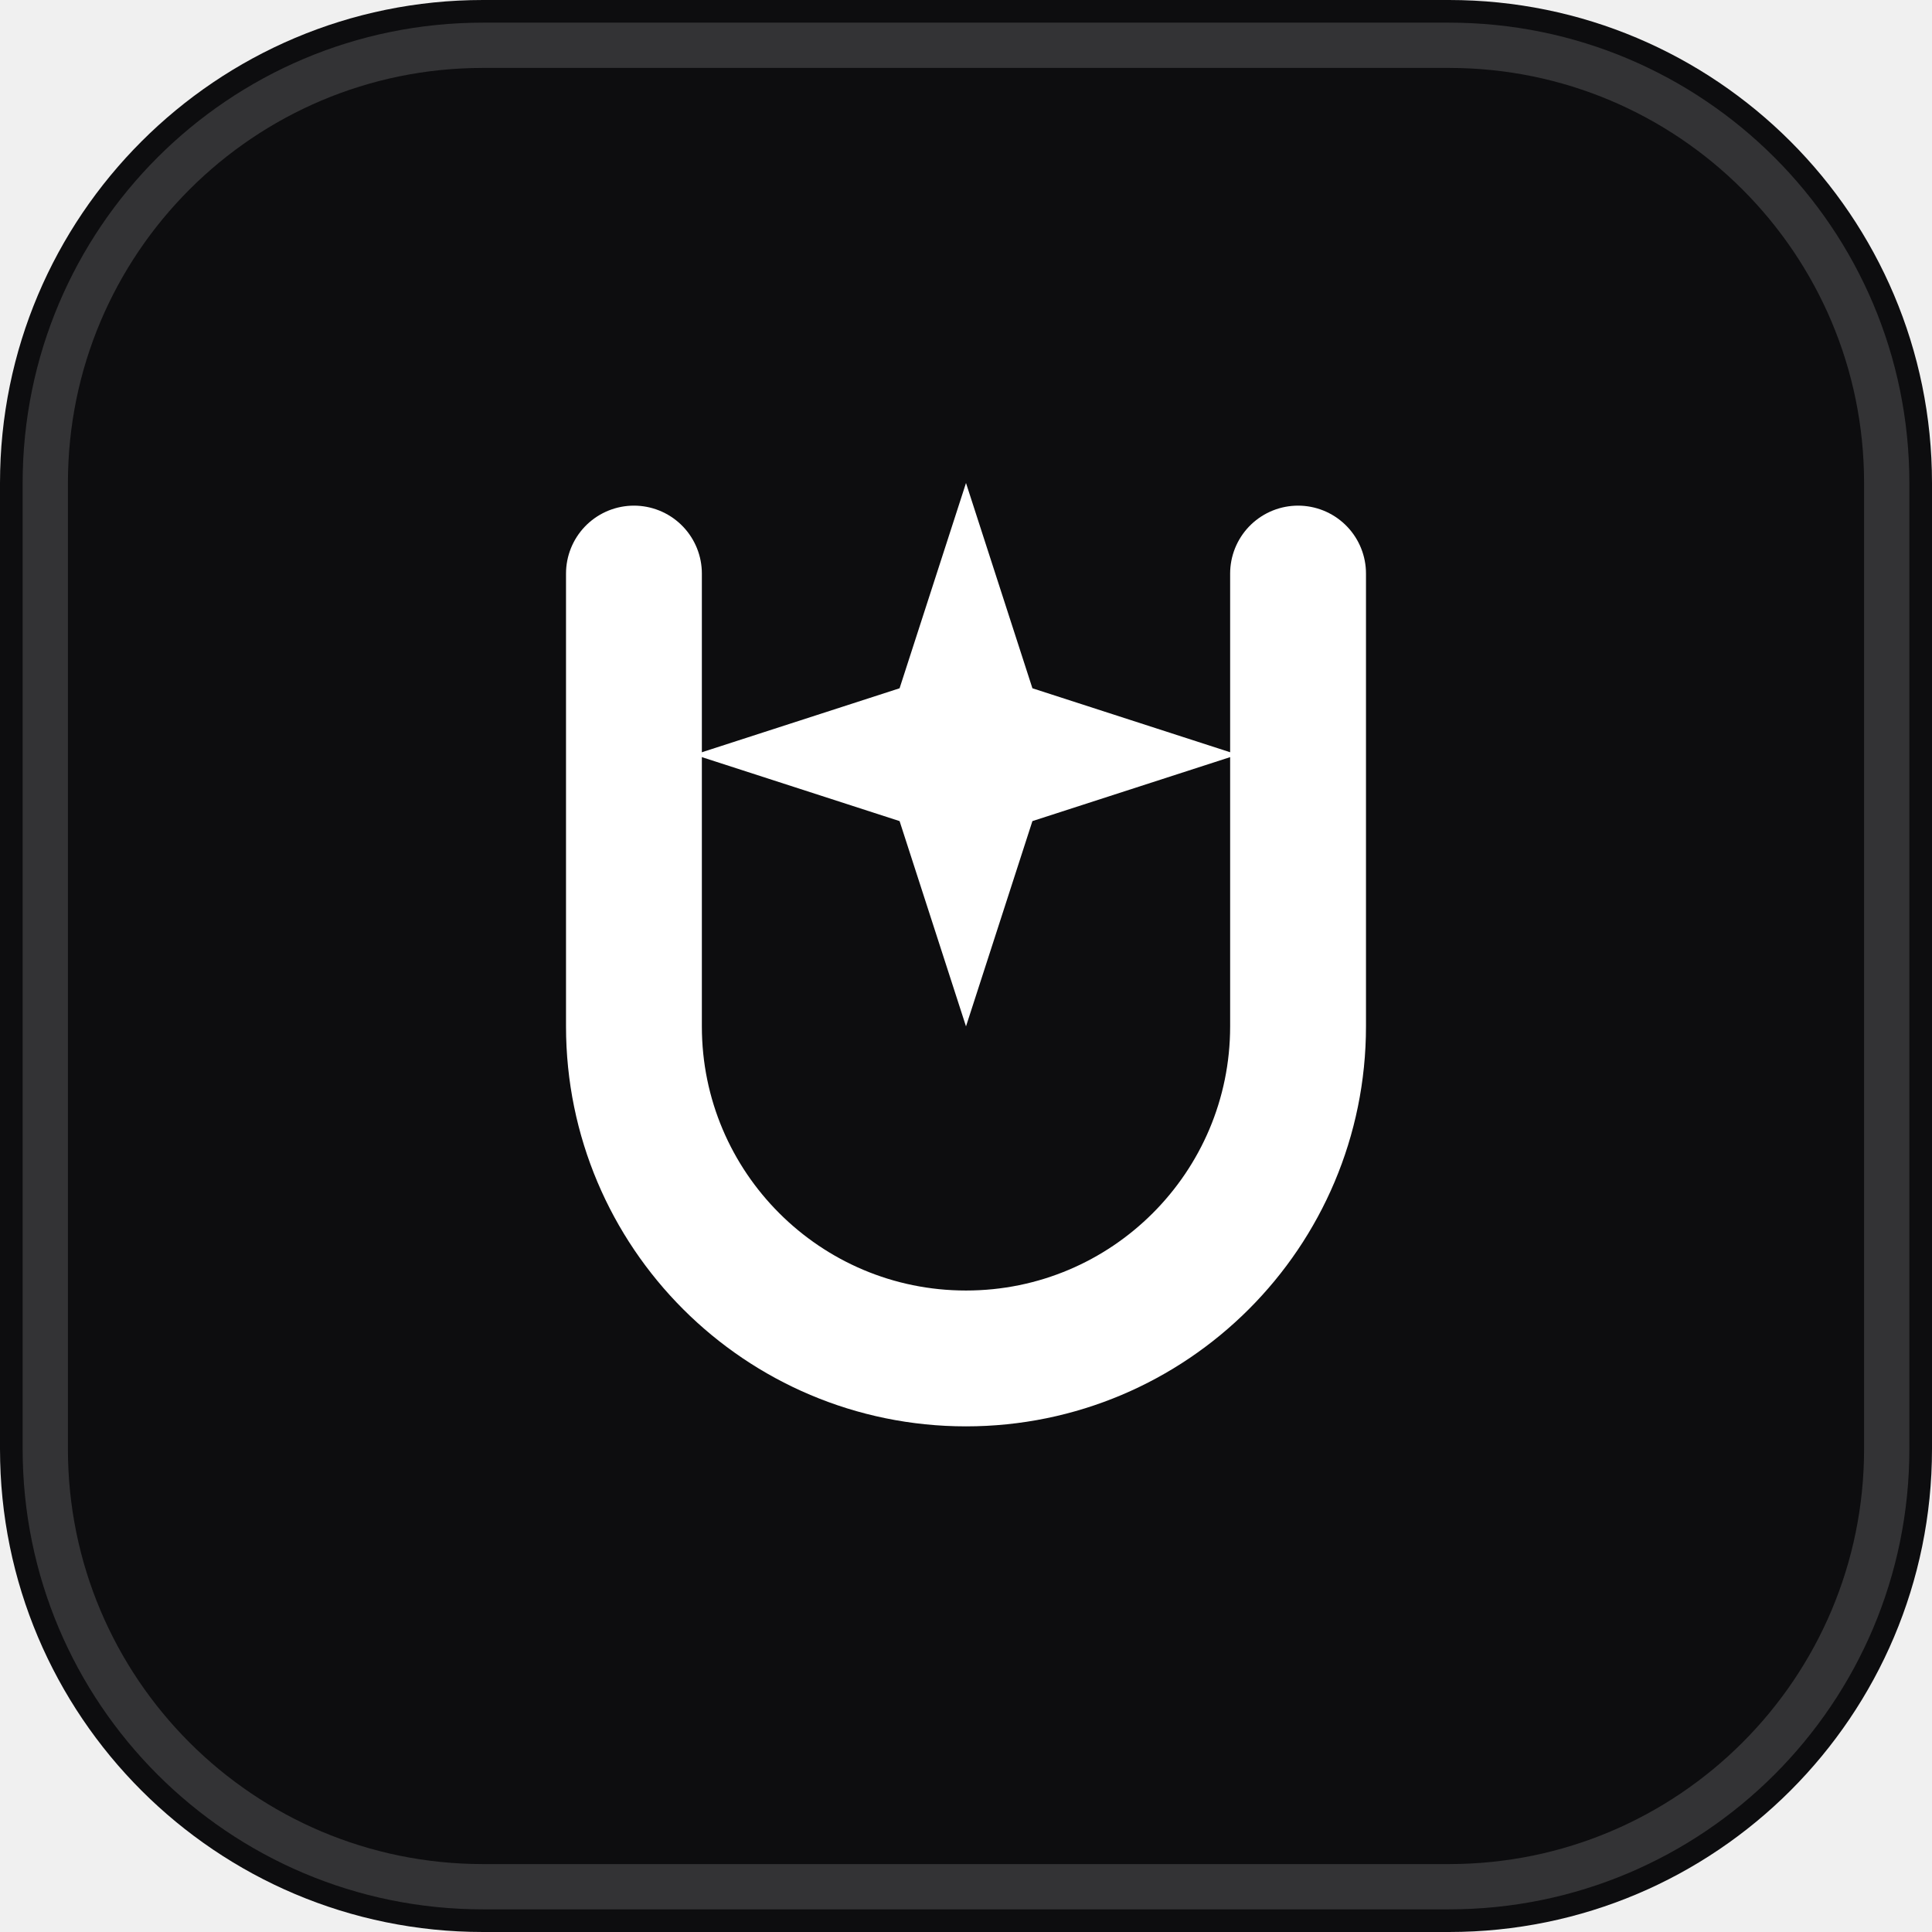
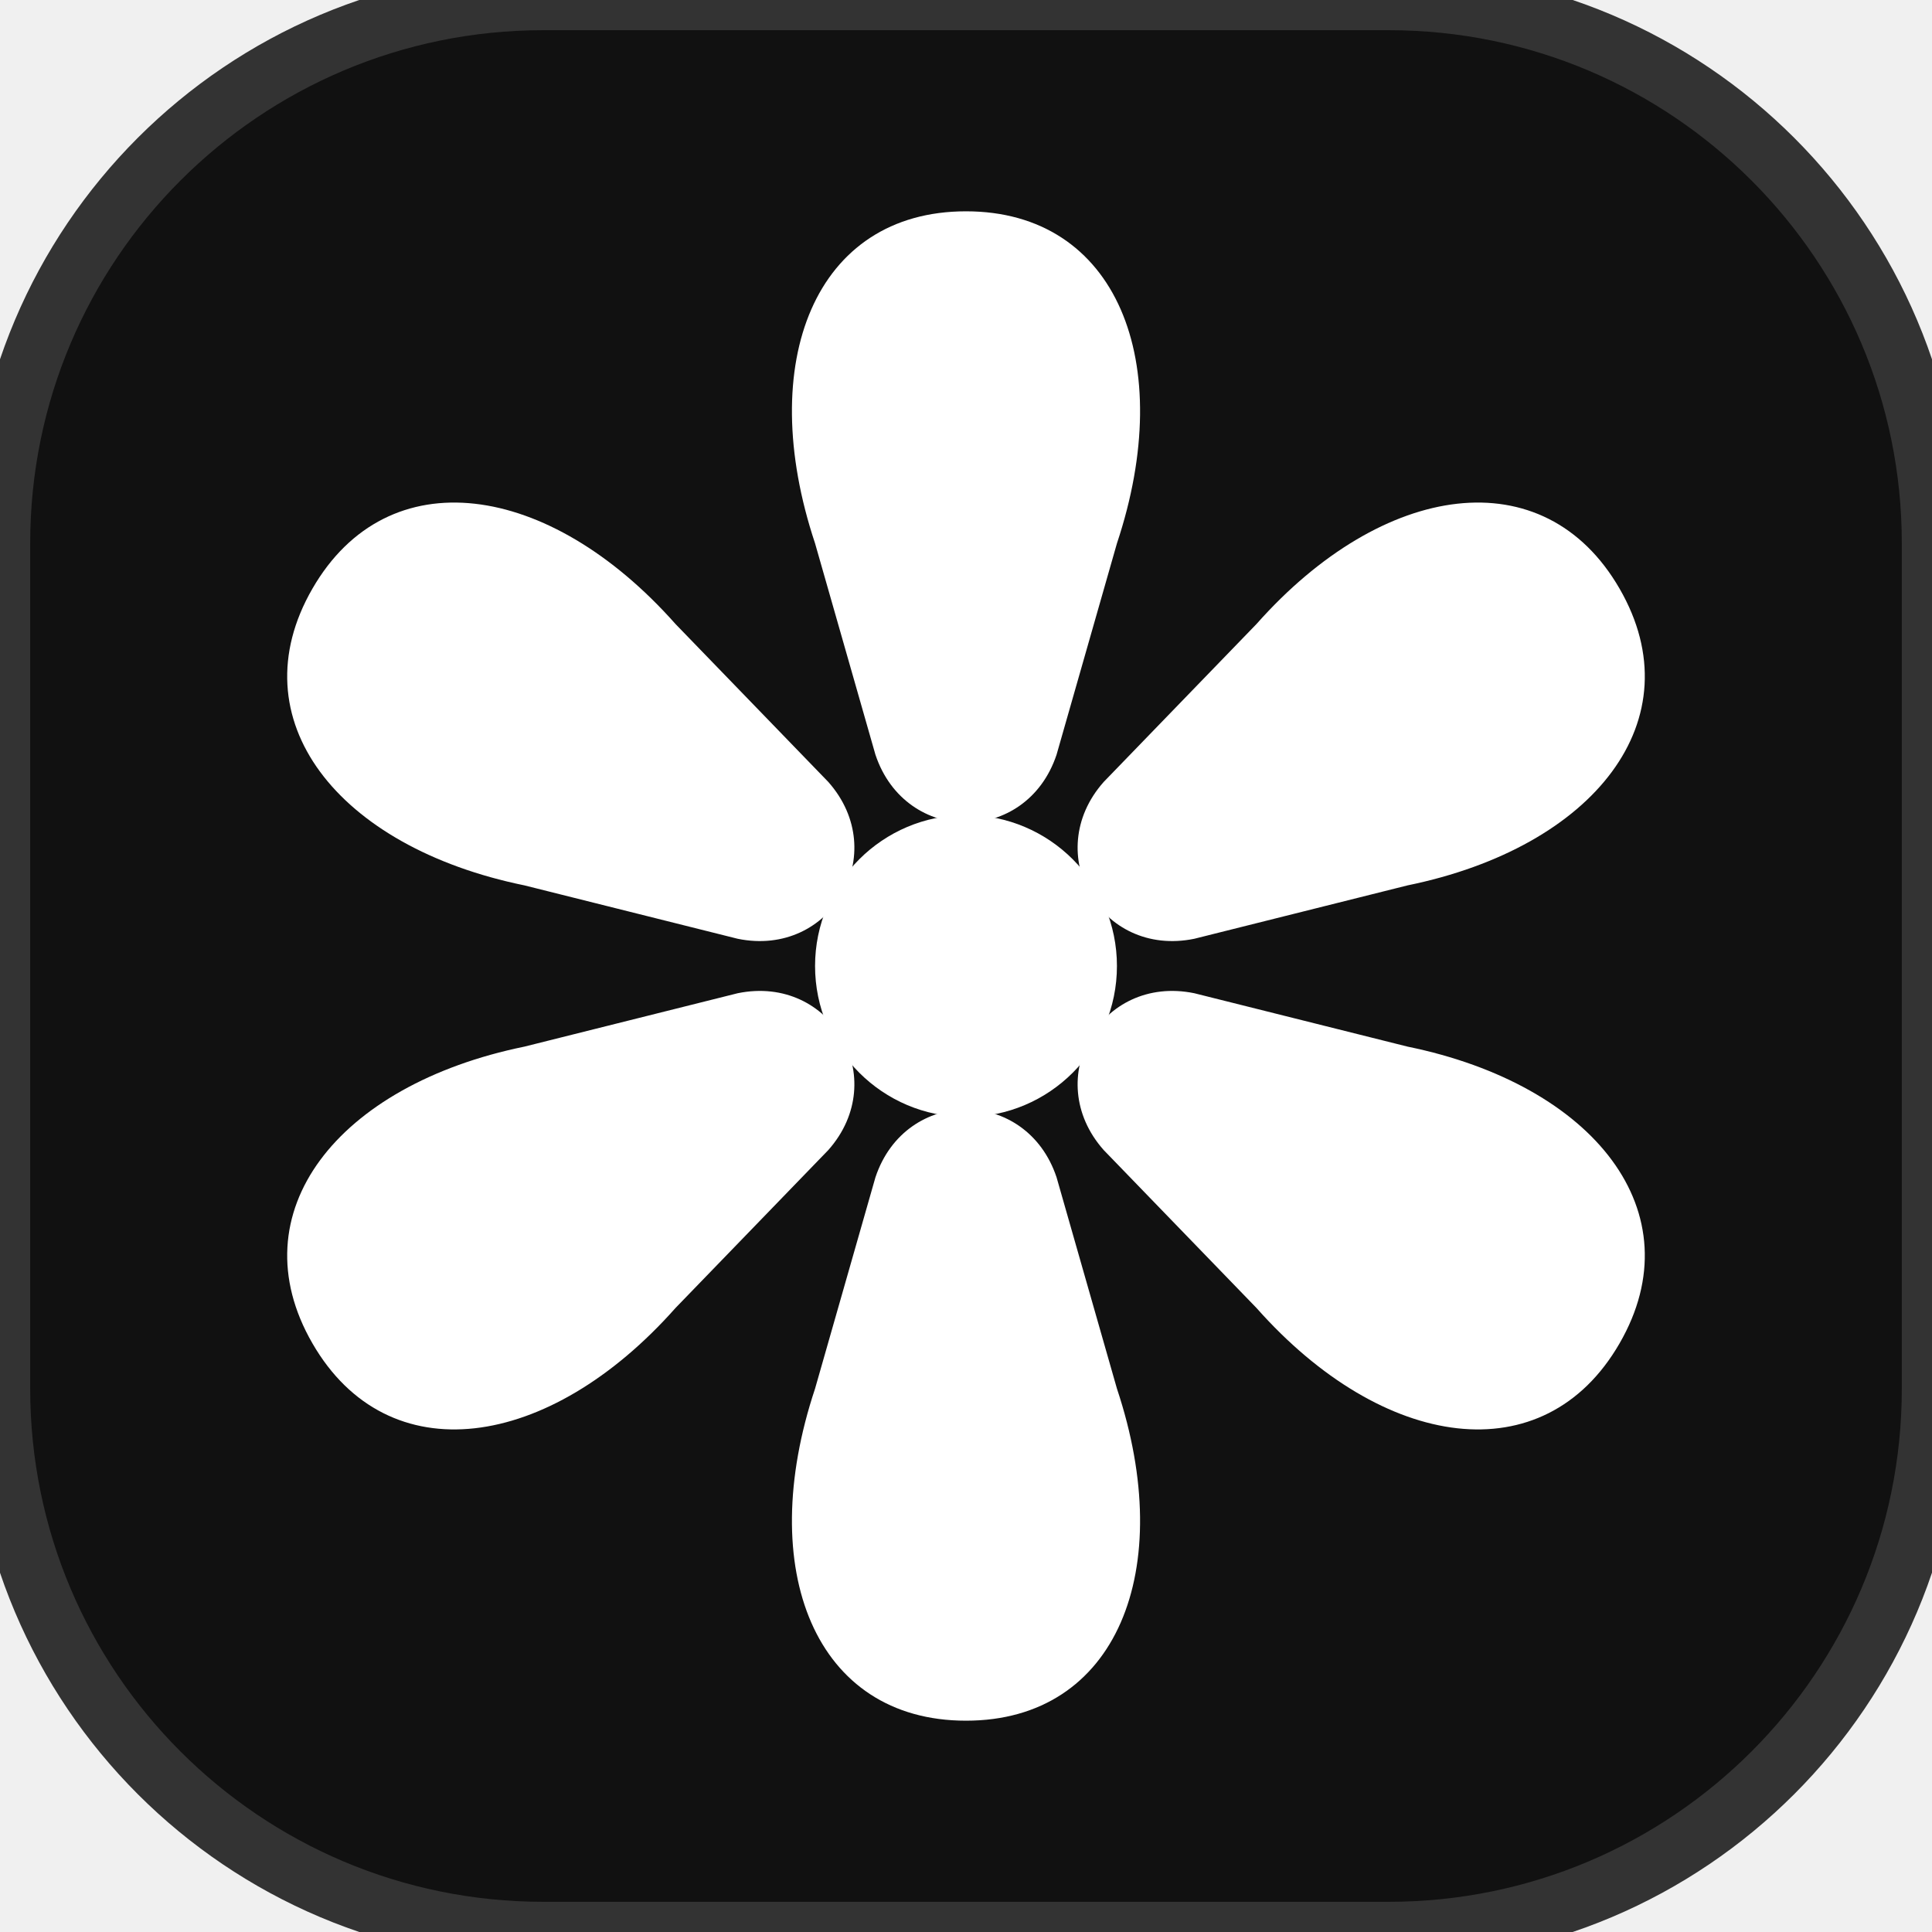
- <svg xmlns="http://www.w3.org/2000/svg" viewBox="0 0 64 64" fill="none">
-   <rect width="64" height="64" rx="16" fill="#0d0d0f" />
-   <rect x="1.5" y="1.5" width="61" height="61" rx="14.5" stroke="#ffffff" stroke-opacity="0.16" stroke-width="1.5" />
-   <path d="M21 19v15c0 6.075 4.925 11 11 11s11-4.925 11-11V19" stroke="#ffffff" stroke-width="4.5" stroke-linecap="round" />
-   <path d="M32 16l2.2 6.8L41 25l-6.8 2.2L32 34l-2.2-6.8L23 25l6.8-2.2L32 16Z" fill="#ffffff" />
+ <svg xmlns="http://www.w3.org/2000/svg" viewBox="0 0 64 64">
+   <rect width="64" height="64" rx="18" fill="#111111" stroke="#333333" stroke-width="2" />
+   <g fill="#ffffff" transform="translate(32 32)">
+     <path d="M0-25c5 0 7 5 5 11l-2 7c-1 3-5 3-6 0l-2-7c-2-6 0-11 5-11z" transform="rotate(0)" />
+     <path d="M0-25c5 0 7 5 5 11l-2 7c-1 3-5 3-6 0l-2-7c-2-6 0-11 5-11z" transform="rotate(60)" />
+     <path d="M0-25c5 0 7 5 5 11l-2 7c-1 3-5 3-6 0l-2-7c-2-6 0-11 5-11z" transform="rotate(120)" />
+     <path d="M0-25c5 0 7 5 5 11l-2 7c-1 3-5 3-6 0l-2-7c-2-6 0-11 5-11z" transform="rotate(180)" />
+     <path d="M0-25c5 0 7 5 5 11l-2 7c-1 3-5 3-6 0l-2-7c-2-6 0-11 5-11z" transform="rotate(240)" />
+     <path d="M0-25c5 0 7 5 5 11l-2 7c-1 3-5 3-6 0l-2-7c-2-6 0-11 5-11z" transform="rotate(300)" />
+     <circle r="5" />
+   </g>
</svg>
